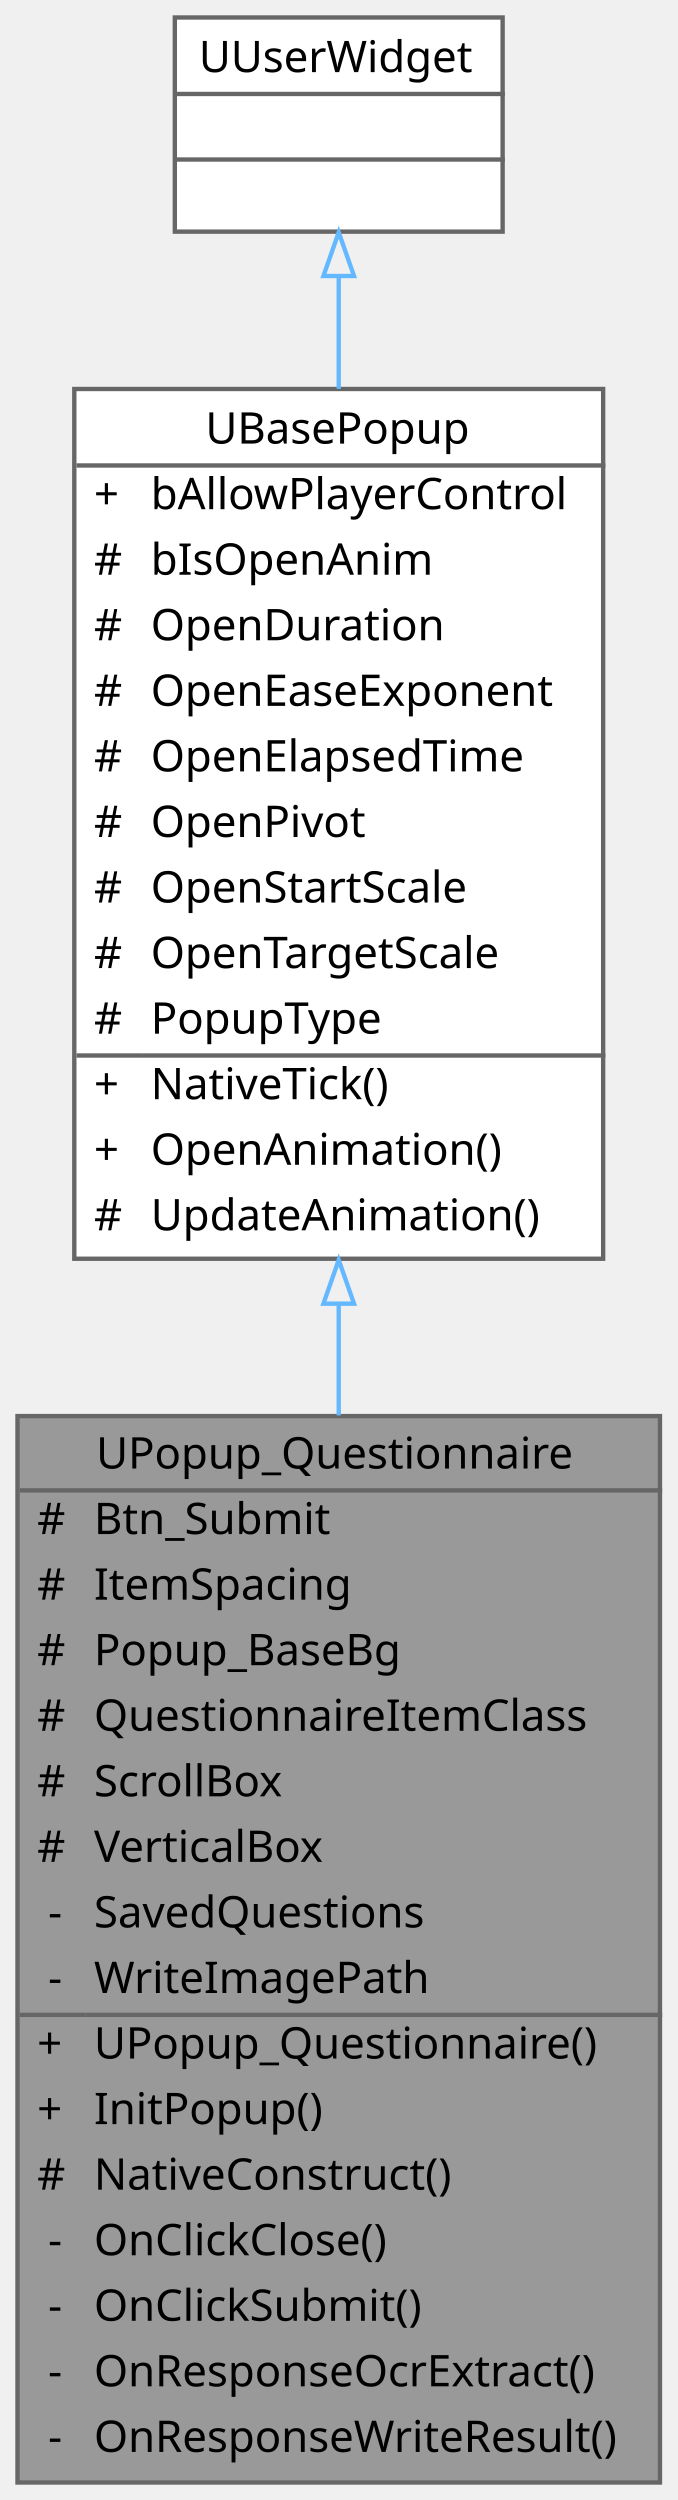
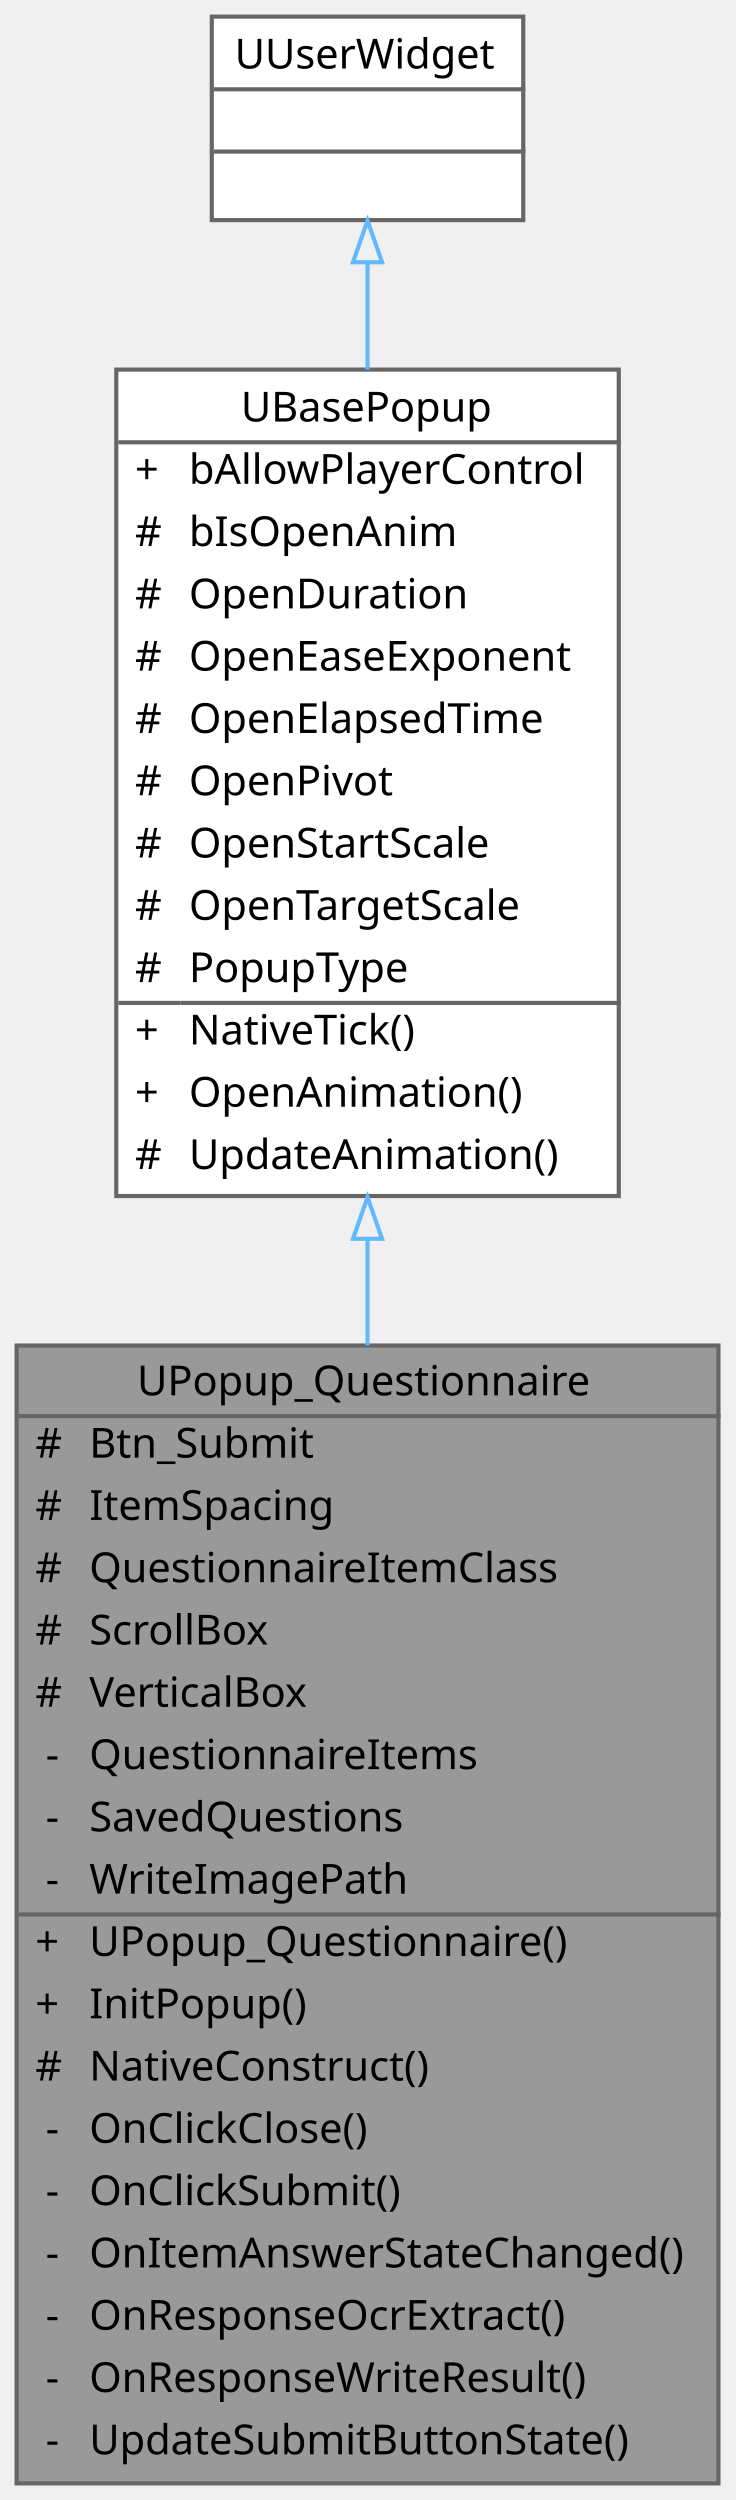
- <svg xmlns="http://www.w3.org/2000/svg" xmlns:xlink="http://www.w3.org/1999/xlink" width="155pt" height="572pt" viewBox="0.00 0.00 155.00 572.00">
-   <g id="graph0" class="graph" transform="scale(1 1) rotate(0) translate(4 568)">
+ <svg xmlns="http://www.w3.org/2000/svg" xmlns:xlink="http://www.w3.org/1999/xlink" width="177pt" height="602pt" viewBox="0.00 0.00 177.00 602.00">
+   <g id="graph0" class="graph" transform="scale(1 1) rotate(0) translate(4 598)">
    <g id="Node000001" class="node">
      <g id="a_Node000001">
        <a xlink:title=" ">
-           <polygon fill="#999999" stroke="transparent" points="147,-244 0,-244 0,0 147,0 147,-244" />
-           <text text-anchor="start" x="18" y="-232" font-family="Malgun Gothic" font-size="10.00">UPopup_Questionnaire</text>
+           <polygon fill="#999999" stroke="transparent" points="169,-274 0,-274 0,0 169,0 169,-274" />
+           <text text-anchor="start" x="29" y="-262" font-family="Malgun Gothic" font-size="10.00">UPopup_Questionnaire</text>
+           <text text-anchor="start" x="4.5" y="-247" font-family="Malgun Gothic" font-size="10.00">#</text>
+           <text text-anchor="start" x="17.5" y="-247" font-family="Malgun Gothic" font-size="10.00">Btn_Submit</text>
+           <text text-anchor="start" x="4.5" y="-232" font-family="Malgun Gothic" font-size="10.00">#</text>
+           <text text-anchor="start" x="17.5" y="-232" font-family="Malgun Gothic" font-size="10.00">ItemSpacing</text>
          <text text-anchor="start" x="4.5" y="-217" font-family="Malgun Gothic" font-size="10.00">#</text>
-           <text text-anchor="start" x="17.5" y="-217" font-family="Malgun Gothic" font-size="10.00">Btn_Submit</text>
+           <text text-anchor="start" x="17.5" y="-217" font-family="Malgun Gothic" font-size="10.00">QuestionnaireItemClass</text>
          <text text-anchor="start" x="4.5" y="-202" font-family="Malgun Gothic" font-size="10.00">#</text>
-           <text text-anchor="start" x="17.5" y="-202" font-family="Malgun Gothic" font-size="10.00">ItemSpacing</text>
+           <text text-anchor="start" x="17.5" y="-202" font-family="Malgun Gothic" font-size="10.00">ScrollBox</text>
          <text text-anchor="start" x="4.5" y="-187" font-family="Malgun Gothic" font-size="10.00">#</text>
-           <text text-anchor="start" x="17.5" y="-187" font-family="Malgun Gothic" font-size="10.00">Popup_BaseBg</text>
-           <text text-anchor="start" x="4.5" y="-172" font-family="Malgun Gothic" font-size="10.00">#</text>
-           <text text-anchor="start" x="17.5" y="-172" font-family="Malgun Gothic" font-size="10.00">QuestionnaireItemClass</text>
-           <text text-anchor="start" x="4.5" y="-157" font-family="Malgun Gothic" font-size="10.00">#</text>
-           <text text-anchor="start" x="17.5" y="-157" font-family="Malgun Gothic" font-size="10.00">ScrollBox</text>
-           <text text-anchor="start" x="4.5" y="-142" font-family="Malgun Gothic" font-size="10.00">#</text>
-           <text text-anchor="start" x="17.5" y="-142" font-family="Malgun Gothic" font-size="10.00">VerticalBox</text>
-           <text text-anchor="start" x="7" y="-127" font-family="Malgun Gothic" font-size="10.00">-</text>
-           <text text-anchor="start" x="17.5" y="-127" font-family="Malgun Gothic" font-size="10.00">SavedQuestions</text>
-           <text text-anchor="start" x="7" y="-112" font-family="Malgun Gothic" font-size="10.00">-</text>
-           <text text-anchor="start" x="17.5" y="-112" font-family="Malgun Gothic" font-size="10.00">WriteImagePath</text>
-           <text text-anchor="start" x="4.5" y="-97" font-family="Malgun Gothic" font-size="10.00">+</text>
-           <text text-anchor="start" x="17.5" y="-97" font-family="Malgun Gothic" font-size="10.00">UPopup_Questionnaire()</text>
-           <text text-anchor="start" x="4.5" y="-82" font-family="Malgun Gothic" font-size="10.00">+</text>
-           <text text-anchor="start" x="17.5" y="-82" font-family="Malgun Gothic" font-size="10.00">InitPopup()</text>
-           <text text-anchor="start" x="4.5" y="-67" font-family="Malgun Gothic" font-size="10.00">#</text>
-           <text text-anchor="start" x="17.5" y="-67" font-family="Malgun Gothic" font-size="10.00">NativeConstruct()</text>
+           <text text-anchor="start" x="17.5" y="-187" font-family="Malgun Gothic" font-size="10.00">VerticalBox</text>
+           <text text-anchor="start" x="7" y="-172" font-family="Malgun Gothic" font-size="10.00">-</text>
+           <text text-anchor="start" x="17.5" y="-172" font-family="Malgun Gothic" font-size="10.00">QuestionnaireItems</text>
+           <text text-anchor="start" x="7" y="-157" font-family="Malgun Gothic" font-size="10.00">-</text>
+           <text text-anchor="start" x="17.5" y="-157" font-family="Malgun Gothic" font-size="10.00">SavedQuestions</text>
+           <text text-anchor="start" x="7" y="-142" font-family="Malgun Gothic" font-size="10.00">-</text>
+           <text text-anchor="start" x="17.5" y="-142" font-family="Malgun Gothic" font-size="10.00">WriteImagePath</text>
+           <text text-anchor="start" x="4.5" y="-127" font-family="Malgun Gothic" font-size="10.00">+</text>
+           <text text-anchor="start" x="17.5" y="-127" font-family="Malgun Gothic" font-size="10.00">UPopup_Questionnaire()</text>
+           <text text-anchor="start" x="4.5" y="-112" font-family="Malgun Gothic" font-size="10.00">+</text>
+           <text text-anchor="start" x="17.5" y="-112" font-family="Malgun Gothic" font-size="10.00">InitPopup()</text>
+           <text text-anchor="start" x="4.5" y="-97" font-family="Malgun Gothic" font-size="10.00">#</text>
+           <text text-anchor="start" x="17.5" y="-97" font-family="Malgun Gothic" font-size="10.00">NativeConstruct()</text>
+           <text text-anchor="start" x="7" y="-82" font-family="Malgun Gothic" font-size="10.00">-</text>
+           <text text-anchor="start" x="17.5" y="-82" font-family="Malgun Gothic" font-size="10.00">OnClickClose()</text>
+           <text text-anchor="start" x="7" y="-67" font-family="Malgun Gothic" font-size="10.00">-</text>
+           <text text-anchor="start" x="17.5" y="-67" font-family="Malgun Gothic" font-size="10.00">OnClickSubmit()</text>
          <text text-anchor="start" x="7" y="-52" font-family="Malgun Gothic" font-size="10.00">-</text>
-           <text text-anchor="start" x="17.5" y="-52" font-family="Malgun Gothic" font-size="10.00">OnClickClose()</text>
+           <text text-anchor="start" x="17.5" y="-52" font-family="Malgun Gothic" font-size="10.00">OnItemAnswerStateChanged()</text>
          <text text-anchor="start" x="7" y="-37" font-family="Malgun Gothic" font-size="10.00">-</text>
-           <text text-anchor="start" x="17.5" y="-37" font-family="Malgun Gothic" font-size="10.00">OnClickSubmit()</text>
+           <text text-anchor="start" x="17.5" y="-37" font-family="Malgun Gothic" font-size="10.00">OnResponseOcrExtract()</text>
          <text text-anchor="start" x="7" y="-22" font-family="Malgun Gothic" font-size="10.00">-</text>
-           <text text-anchor="start" x="17.5" y="-22" font-family="Malgun Gothic" font-size="10.00">OnResponseOcrExtract()</text>
+           <text text-anchor="start" x="17.5" y="-22" font-family="Malgun Gothic" font-size="10.00">OnResponseWriteResult()</text>
          <text text-anchor="start" x="7" y="-7" font-family="Malgun Gothic" font-size="10.00">-</text>
-           <text text-anchor="start" x="17.5" y="-7" font-family="Malgun Gothic" font-size="10.00">OnResponseWriteResult()</text>
-           <polygon fill="#666666" stroke="#666666" points="0.5,-227 0.5,-227 147.5,-227 147.5,-227 0.5,-227" />
-           <polygon fill="#666666" stroke="#666666" points="0.5,-107 0.5,-107 15.5,-107 15.5,-107 0.5,-107" />
-           <polygon fill="#666666" stroke="#666666" points="15.5,-107 15.5,-107 147.5,-107 147.5,-107 15.5,-107" />
-           <polygon fill="none" stroke="#666666" points="0,0 0,-244 147,-244 147,0 0,0" />
+           <text text-anchor="start" x="17.5" y="-7" font-family="Malgun Gothic" font-size="10.00">UpdateSubmitButtonState()</text>
+           <polygon fill="#666666" stroke="#666666" points="0.5,-257 0.5,-257 169.5,-257 169.5,-257 0.5,-257" />
+           <polygon fill="#666666" stroke="#666666" points="0.5,-137 0.5,-137 15.5,-137 15.5,-137 0.5,-137" />
+           <polygon fill="#666666" stroke="#666666" points="15.5,-137 15.5,-137 169.5,-137 169.5,-137 15.5,-137" />
+           <polygon fill="none" stroke="#666666" points="0,0 0,-274 169,-274 169,0 0,0" />
        </a>
      </g>
    </g>
    <g id="Node000002" class="node">
      <g id="a_Node000002">
        <a xlink:href="classUBasePopup.html" target="_top" xlink:title="모든 팝업의 기본 클래스">
-           <polygon fill="white" stroke="transparent" points="134,-479 13,-479 13,-280 134,-280 134,-479" />
-           <text text-anchor="start" x="43" y="-466.5" font-family="Malgun Gothic" font-size="10.00">UBasePopup</text>
-           <text text-anchor="start" x="17.5" y="-451.5" font-family="Malgun Gothic" font-size="10.00">+</text>
-           <text text-anchor="start" x="30.5" y="-451.5" font-family="Malgun Gothic" font-size="10.00">bAllowPlayerControl</text>
-           <text text-anchor="start" x="17.5" y="-436.5" font-family="Malgun Gothic" font-size="10.00">#</text>
-           <text text-anchor="start" x="30.5" y="-436.5" font-family="Malgun Gothic" font-size="10.00">bIsOpenAnim</text>
-           <text text-anchor="start" x="17.5" y="-421.5" font-family="Malgun Gothic" font-size="10.00">#</text>
-           <text text-anchor="start" x="30.5" y="-421.5" font-family="Malgun Gothic" font-size="10.00">OpenDuration</text>
-           <text text-anchor="start" x="17.5" y="-406.5" font-family="Malgun Gothic" font-size="10.00">#</text>
-           <text text-anchor="start" x="30.5" y="-406.5" font-family="Malgun Gothic" font-size="10.00">OpenEaseExponent</text>
-           <text text-anchor="start" x="17.5" y="-391.5" font-family="Malgun Gothic" font-size="10.00">#</text>
-           <text text-anchor="start" x="30.5" y="-391.5" font-family="Malgun Gothic" font-size="10.00">OpenElapsedTime</text>
-           <text text-anchor="start" x="17.5" y="-376.5" font-family="Malgun Gothic" font-size="10.00">#</text>
-           <text text-anchor="start" x="30.5" y="-376.5" font-family="Malgun Gothic" font-size="10.00">OpenPivot</text>
-           <text text-anchor="start" x="17.5" y="-361.5" font-family="Malgun Gothic" font-size="10.00">#</text>
-           <text text-anchor="start" x="30.5" y="-361.5" font-family="Malgun Gothic" font-size="10.00">OpenStartScale</text>
-           <text text-anchor="start" x="17.5" y="-346.5" font-family="Malgun Gothic" font-size="10.00">#</text>
-           <text text-anchor="start" x="30.5" y="-346.5" font-family="Malgun Gothic" font-size="10.00">OpenTargetScale</text>
-           <text text-anchor="start" x="17.5" y="-331.5" font-family="Malgun Gothic" font-size="10.00">#</text>
-           <text text-anchor="start" x="30.5" y="-331.5" font-family="Malgun Gothic" font-size="10.00">PopupType</text>
-           <text text-anchor="start" x="17.5" y="-316.5" font-family="Malgun Gothic" font-size="10.00">+</text>
-           <text text-anchor="start" x="30.5" y="-316.5" font-family="Malgun Gothic" font-size="10.00">NativeTick()</text>
-           <text text-anchor="start" x="17.5" y="-301.5" font-family="Malgun Gothic" font-size="10.00">+</text>
-           <text text-anchor="start" x="30.5" y="-301.5" font-family="Malgun Gothic" font-size="10.00">OpenAnimation()</text>
-           <text text-anchor="start" x="17.5" y="-286.5" font-family="Malgun Gothic" font-size="10.00">#</text>
-           <text text-anchor="start" x="30.5" y="-286.5" font-family="Malgun Gothic" font-size="10.00">UpdateAnimation()</text>
-           <polygon fill="#666666" stroke="#666666" points="13.5,-461.5 13.5,-461.5 134.5,-461.5 134.5,-461.5 13.5,-461.5" />
-           <polygon fill="#666666" stroke="#666666" points="13.5,-326.5 13.5,-326.5 28.5,-326.5 28.5,-326.5 13.5,-326.5" />
-           <polygon fill="#666666" stroke="#666666" points="28.5,-326.5 28.5,-326.5 134.5,-326.5 134.5,-326.5 28.5,-326.5" />
-           <polygon fill="none" stroke="#666666" points="13,-280 13,-479 134,-479 134,-280 13,-280" />
+           <polygon fill="white" stroke="transparent" points="145,-509 24,-509 24,-310 145,-310 145,-509" />
+           <text text-anchor="start" x="54" y="-496.5" font-family="Malgun Gothic" font-size="10.00">UBasePopup</text>
+           <text text-anchor="start" x="28.5" y="-481.5" font-family="Malgun Gothic" font-size="10.00">+</text>
+           <text text-anchor="start" x="41.5" y="-481.5" font-family="Malgun Gothic" font-size="10.00">bAllowPlayerControl</text>
+           <text text-anchor="start" x="28.5" y="-466.5" font-family="Malgun Gothic" font-size="10.00">#</text>
+           <text text-anchor="start" x="41.5" y="-466.5" font-family="Malgun Gothic" font-size="10.00">bIsOpenAnim</text>
+           <text text-anchor="start" x="28.5" y="-451.5" font-family="Malgun Gothic" font-size="10.00">#</text>
+           <text text-anchor="start" x="41.5" y="-451.5" font-family="Malgun Gothic" font-size="10.00">OpenDuration</text>
+           <text text-anchor="start" x="28.5" y="-436.5" font-family="Malgun Gothic" font-size="10.00">#</text>
+           <text text-anchor="start" x="41.5" y="-436.5" font-family="Malgun Gothic" font-size="10.00">OpenEaseExponent</text>
+           <text text-anchor="start" x="28.5" y="-421.5" font-family="Malgun Gothic" font-size="10.00">#</text>
+           <text text-anchor="start" x="41.5" y="-421.5" font-family="Malgun Gothic" font-size="10.00">OpenElapsedTime</text>
+           <text text-anchor="start" x="28.5" y="-406.5" font-family="Malgun Gothic" font-size="10.00">#</text>
+           <text text-anchor="start" x="41.5" y="-406.5" font-family="Malgun Gothic" font-size="10.00">OpenPivot</text>
+           <text text-anchor="start" x="28.5" y="-391.5" font-family="Malgun Gothic" font-size="10.00">#</text>
+           <text text-anchor="start" x="41.5" y="-391.5" font-family="Malgun Gothic" font-size="10.00">OpenStartScale</text>
+           <text text-anchor="start" x="28.5" y="-376.5" font-family="Malgun Gothic" font-size="10.00">#</text>
+           <text text-anchor="start" x="41.5" y="-376.5" font-family="Malgun Gothic" font-size="10.00">OpenTargetScale</text>
+           <text text-anchor="start" x="28.5" y="-361.5" font-family="Malgun Gothic" font-size="10.00">#</text>
+           <text text-anchor="start" x="41.5" y="-361.5" font-family="Malgun Gothic" font-size="10.00">PopupType</text>
+           <text text-anchor="start" x="28.5" y="-346.5" font-family="Malgun Gothic" font-size="10.00">+</text>
+           <text text-anchor="start" x="41.5" y="-346.5" font-family="Malgun Gothic" font-size="10.00">NativeTick()</text>
+           <text text-anchor="start" x="28.5" y="-331.5" font-family="Malgun Gothic" font-size="10.00">+</text>
+           <text text-anchor="start" x="41.5" y="-331.5" font-family="Malgun Gothic" font-size="10.00">OpenAnimation()</text>
+           <text text-anchor="start" x="28.5" y="-316.5" font-family="Malgun Gothic" font-size="10.00">#</text>
+           <text text-anchor="start" x="41.5" y="-316.5" font-family="Malgun Gothic" font-size="10.00">UpdateAnimation()</text>
+           <polygon fill="#666666" stroke="#666666" points="24.5,-491.5 24.5,-491.5 145.5,-491.5 145.5,-491.5 24.5,-491.5" />
+           <polygon fill="#666666" stroke="#666666" points="24.5,-356.5 24.5,-356.5 39.5,-356.5 39.5,-356.5 24.5,-356.5" />
+           <polygon fill="#666666" stroke="#666666" points="39.5,-356.5 39.5,-356.5 145.5,-356.5 145.5,-356.5 39.5,-356.5" />
+           <polygon fill="none" stroke="#666666" points="24,-310 24,-509 145,-509 145,-310 24,-310" />
        </a>
      </g>
    </g>
    <g id="edge1_Node000001_Node000002" class="edge">
      <g id="a_edge1_Node000001_Node000002">
        <a xlink:title=" ">
-           <path fill="none" stroke="#63b8ff" d="M73.5,-269.53C73.5,-261.13 73.5,-252.62 73.5,-244.15" />
-           <polygon fill="none" stroke="#63b8ff" points="70,-269.72 73.5,-279.72 77,-269.72 70,-269.72" />
+           <path fill="none" stroke="#63b8ff" d="M84.5,-299.53C84.5,-291.13 84.5,-282.59 84.5,-274.05" />
+           <polygon fill="none" stroke="#63b8ff" points="81,-299.7 84.5,-309.7 88,-299.7 81,-299.7" />
        </a>
      </g>
    </g>
    <g id="Node000003" class="node">
      <g id="a_Node000003">
        <a xlink:title=" ">
-           <polygon fill="white" stroke="transparent" points="111,-564 36,-564 36,-515 111,-515 111,-564" />
-           <text text-anchor="start" x="41.5" y="-551.5" font-family="Malgun Gothic" font-size="10.00">UUserWidget</text>
-           <text text-anchor="start" x="72" y="-536.5" font-family="Malgun Gothic" font-size="10.00"> </text>
-           <text text-anchor="start" x="72" y="-521.5" font-family="Malgun Gothic" font-size="10.00"> </text>
-           <polygon fill="#666666" stroke="#666666" points="36.5,-546.5 36.5,-546.5 111.5,-546.5 111.5,-546.5 36.5,-546.5" />
-           <polygon fill="#666666" stroke="#666666" points="36.5,-531.5 36.5,-531.5 111.5,-531.5 111.5,-531.5 36.5,-531.5" />
-           <polygon fill="none" stroke="#666666" points="36,-515 36,-564 111,-564 111,-515 36,-515" />
+           <polygon fill="white" stroke="transparent" points="122,-594 47,-594 47,-545 122,-545 122,-594" />
+           <text text-anchor="start" x="52.5" y="-581.5" font-family="Malgun Gothic" font-size="10.00">UUserWidget</text>
+           <text text-anchor="start" x="83" y="-566.5" font-family="Malgun Gothic" font-size="10.00"> </text>
+           <text text-anchor="start" x="83" y="-551.5" font-family="Malgun Gothic" font-size="10.00"> </text>
+           <polygon fill="#666666" stroke="#666666" points="47.5,-576.5 47.5,-576.5 122.5,-576.5 122.5,-576.5 47.5,-576.5" />
+           <polygon fill="#666666" stroke="#666666" points="47.5,-561.5 47.5,-561.5 122.5,-561.5 122.5,-561.5 47.5,-561.5" />
+           <polygon fill="none" stroke="#666666" points="47,-545 47,-594 122,-594 122,-545 47,-545" />
        </a>
      </g>
    </g>
    <g id="edge2_Node000002_Node000003" class="edge">
      <g id="a_edge2_Node000002_Node000003">
        <a xlink:title=" ">
-           <path fill="none" stroke="#63b8ff" d="M73.5,-504.75C73.5,-496.89 73.5,-488.14 73.5,-479.02" />
-           <polygon fill="none" stroke="#63b8ff" points="70,-504.85 73.5,-514.85 77,-504.85 70,-504.85" />
+           <path fill="none" stroke="#63b8ff" d="M84.5,-534.75C84.5,-526.89 84.5,-518.14 84.5,-509.02" />
+           <polygon fill="none" stroke="#63b8ff" points="81,-534.85 84.5,-544.85 88,-534.85 81,-534.85" />
        </a>
      </g>
    </g>
  </g>
</svg>
